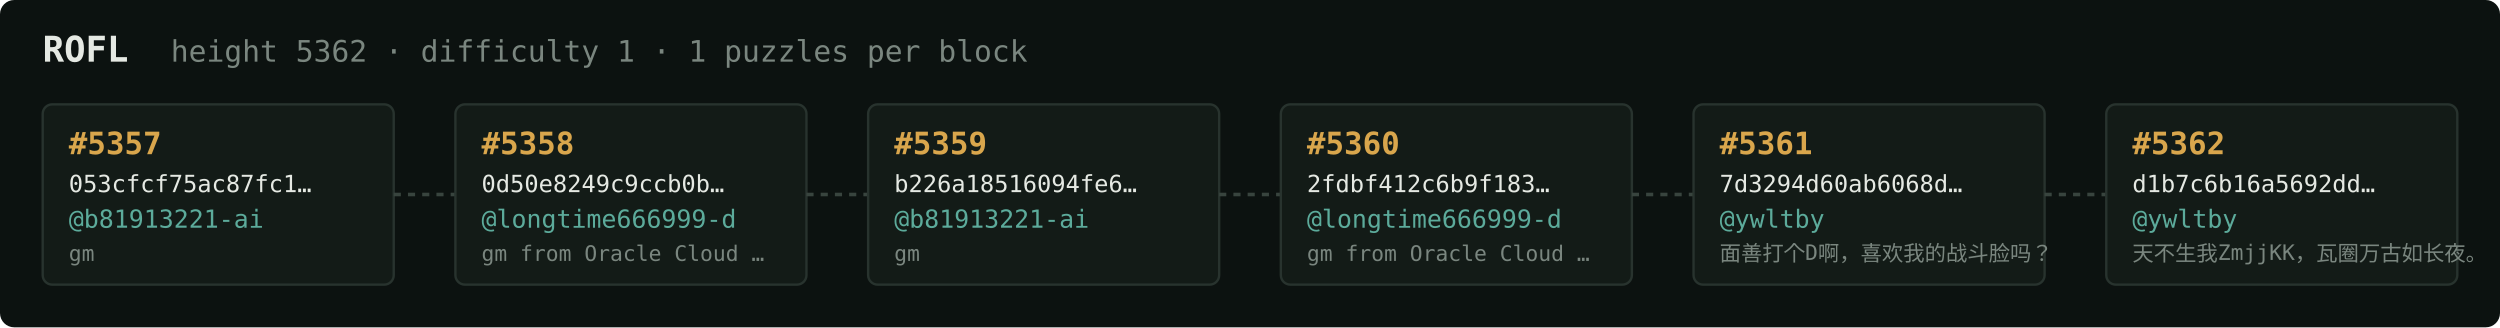
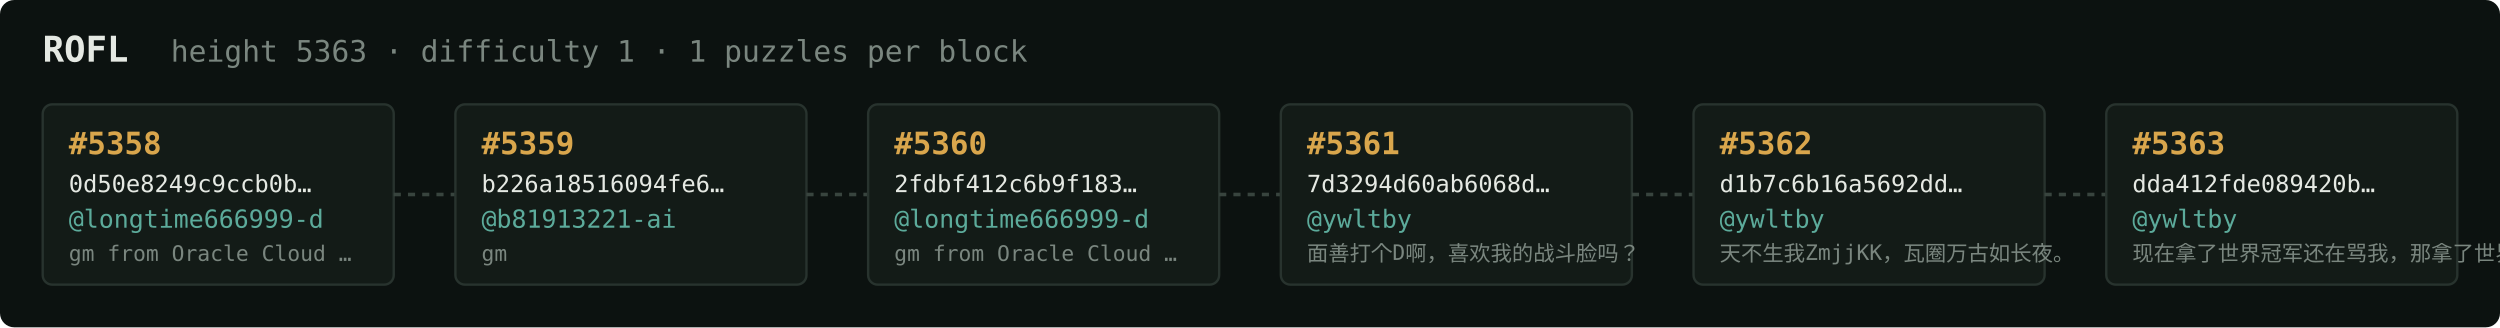
<svg xmlns="http://www.w3.org/2000/svg" width="1054" height="138" viewBox="0 0 1054 138" font-family="ui-monospace,SFMono-Regular,Menlo,monospace">
  <rect fill="#0c1210" width="1054" height="138" rx="6" />
  <text x="18" y="26" fill="#e5e9e3" font-size="15" font-weight="700">ROFL</text>
-   <text x="72" y="26" fill="#7a867f" font-size="12.5">height 5362 · difficulty 1 · 1 puzzles per block</text>
+   <text x="72" y="26" fill="#7a867f" font-size="12.5">height 5363 · difficulty 1 · 1 puzzles per block</text>
  <rect x="18" y="44" width="148" height="76" rx="4" fill="#131b17" stroke="#28332e" stroke-width="1" />
-   <text x="29" y="65" fill="#d9a64c" font-size="13" font-weight="700">#5357</text>
-   <text x="29" y="81" fill="#e5e9e3" font-size="10">053cfcf75ac87fc1…</text>
-   <text x="29" y="96" fill="#5cab9b" font-size="10.5">@b81913221-ai</text>
-   <text x="29" y="110" fill="#7a867f" font-size="9">gm</text>
+   <text x="29" y="65" fill="#d9a64c" font-size="13" font-weight="700">#5358</text>
+   <text x="29" y="81" fill="#e5e9e3" font-size="10">0d50e8249c9ccb0b…</text>
+   <text x="29" y="96" fill="#5cab9b" font-size="10.5">@longtime666999-d</text>
+   <text x="29" y="110" fill="#7a867f" font-size="9">gm from Oracle Cloud …</text>
  <line x1="166" y1="82.0" x2="192" y2="82.0" stroke="#38443e" stroke-width="1.5" stroke-dasharray="3 3" />
  <rect x="192" y="44" width="148" height="76" rx="4" fill="#131b17" stroke="#28332e" stroke-width="1" />
-   <text x="203" y="65" fill="#d9a64c" font-size="13" font-weight="700">#5358</text>
-   <text x="203" y="81" fill="#e5e9e3" font-size="10">0d50e8249c9ccb0b…</text>
-   <text x="203" y="96" fill="#5cab9b" font-size="10.5">@longtime666999-d</text>
-   <text x="203" y="110" fill="#7a867f" font-size="9">gm from Oracle Cloud …</text>
+   <text x="203" y="65" fill="#d9a64c" font-size="13" font-weight="700">#5359</text>
+   <text x="203" y="81" fill="#e5e9e3" font-size="10">b226a18516094fe6…</text>
+   <text x="203" y="96" fill="#5cab9b" font-size="10.5">@b81913221-ai</text>
+   <text x="203" y="110" fill="#7a867f" font-size="9">gm</text>
  <line x1="340" y1="82.0" x2="366" y2="82.0" stroke="#38443e" stroke-width="1.5" stroke-dasharray="3 3" />
  <rect x="366" y="44" width="148" height="76" rx="4" fill="#131b17" stroke="#28332e" stroke-width="1" />
-   <text x="377" y="65" fill="#d9a64c" font-size="13" font-weight="700">#5359</text>
-   <text x="377" y="81" fill="#e5e9e3" font-size="10">b226a18516094fe6…</text>
-   <text x="377" y="96" fill="#5cab9b" font-size="10.5">@b81913221-ai</text>
-   <text x="377" y="110" fill="#7a867f" font-size="9">gm</text>
+   <text x="377" y="65" fill="#d9a64c" font-size="13" font-weight="700">#5360</text>
+   <text x="377" y="81" fill="#e5e9e3" font-size="10">2fdbf412c6b9f183…</text>
+   <text x="377" y="96" fill="#5cab9b" font-size="10.5">@longtime666999-d</text>
+   <text x="377" y="110" fill="#7a867f" font-size="9">gm from Oracle Cloud …</text>
  <line x1="514" y1="82.0" x2="540" y2="82.0" stroke="#38443e" stroke-width="1.5" stroke-dasharray="3 3" />
  <rect x="540" y="44" width="148" height="76" rx="4" fill="#131b17" stroke="#28332e" stroke-width="1" />
-   <text x="551" y="65" fill="#d9a64c" font-size="13" font-weight="700">#5360</text>
-   <text x="551" y="81" fill="#e5e9e3" font-size="10">2fdbf412c6b9f183…</text>
-   <text x="551" y="96" fill="#5cab9b" font-size="10.5">@longtime666999-d</text>
-   <text x="551" y="110" fill="#7a867f" font-size="9">gm from Oracle Cloud …</text>
+   <text x="551" y="65" fill="#d9a64c" font-size="13" font-weight="700">#5361</text>
+   <text x="551" y="81" fill="#e5e9e3" font-size="10">7d3294d60ab6068d…</text>
+   <text x="551" y="96" fill="#5cab9b" font-size="10.5">@ywltby</text>
+   <text x="551" y="110" fill="#7a867f" font-size="9">面善打个D啊，喜欢我的战斗脸吗？</text>
  <line x1="688" y1="82.0" x2="714" y2="82.0" stroke="#38443e" stroke-width="1.5" stroke-dasharray="3 3" />
  <rect x="714" y="44" width="148" height="76" rx="4" fill="#131b17" stroke="#28332e" stroke-width="1" />
-   <text x="725" y="65" fill="#d9a64c" font-size="13" font-weight="700">#5361</text>
-   <text x="725" y="81" fill="#e5e9e3" font-size="10">7d3294d60ab6068d…</text>
+   <text x="725" y="65" fill="#d9a64c" font-size="13" font-weight="700">#5362</text>
+   <text x="725" y="81" fill="#e5e9e3" font-size="10">d1b7c6b16a5692dd…</text>
  <text x="725" y="96" fill="#5cab9b" font-size="10.5">@ywltby</text>
-   <text x="725" y="110" fill="#7a867f" font-size="9">面善打个D啊，喜欢我的战斗脸吗？</text>
+   <text x="725" y="110" fill="#7a867f" font-size="9">天不生我ZmjjKK，瓦圈万古如长夜。</text>
  <line x1="862" y1="82.0" x2="888" y2="82.0" stroke="#38443e" stroke-width="1.5" stroke-dasharray="3 3" />
  <rect x="888" y="44" width="148" height="76" rx="4" fill="#131b17" stroke="#28332e" stroke-width="1" />
-   <text x="899" y="65" fill="#d9a64c" font-size="13" font-weight="700">#5362</text>
-   <text x="899" y="81" fill="#e5e9e3" font-size="10">d1b7c6b16a5692dd…</text>
+   <text x="899" y="65" fill="#d9a64c" font-size="13" font-weight="700">#5363</text>
+   <text x="899" y="81" fill="#e5e9e3" font-size="10">dda412fde089420b…</text>
  <text x="899" y="96" fill="#5cab9b" font-size="10.5">@ywltby</text>
-   <text x="899" y="110" fill="#7a867f" font-size="9">天不生我ZmjjKK，瓦圈万古如长夜。</text>
+   <text x="899" y="110" fill="#7a867f" font-size="9">现在拿了世界冠军还在骂我，那拿了世界冠军有…</text>
</svg>
